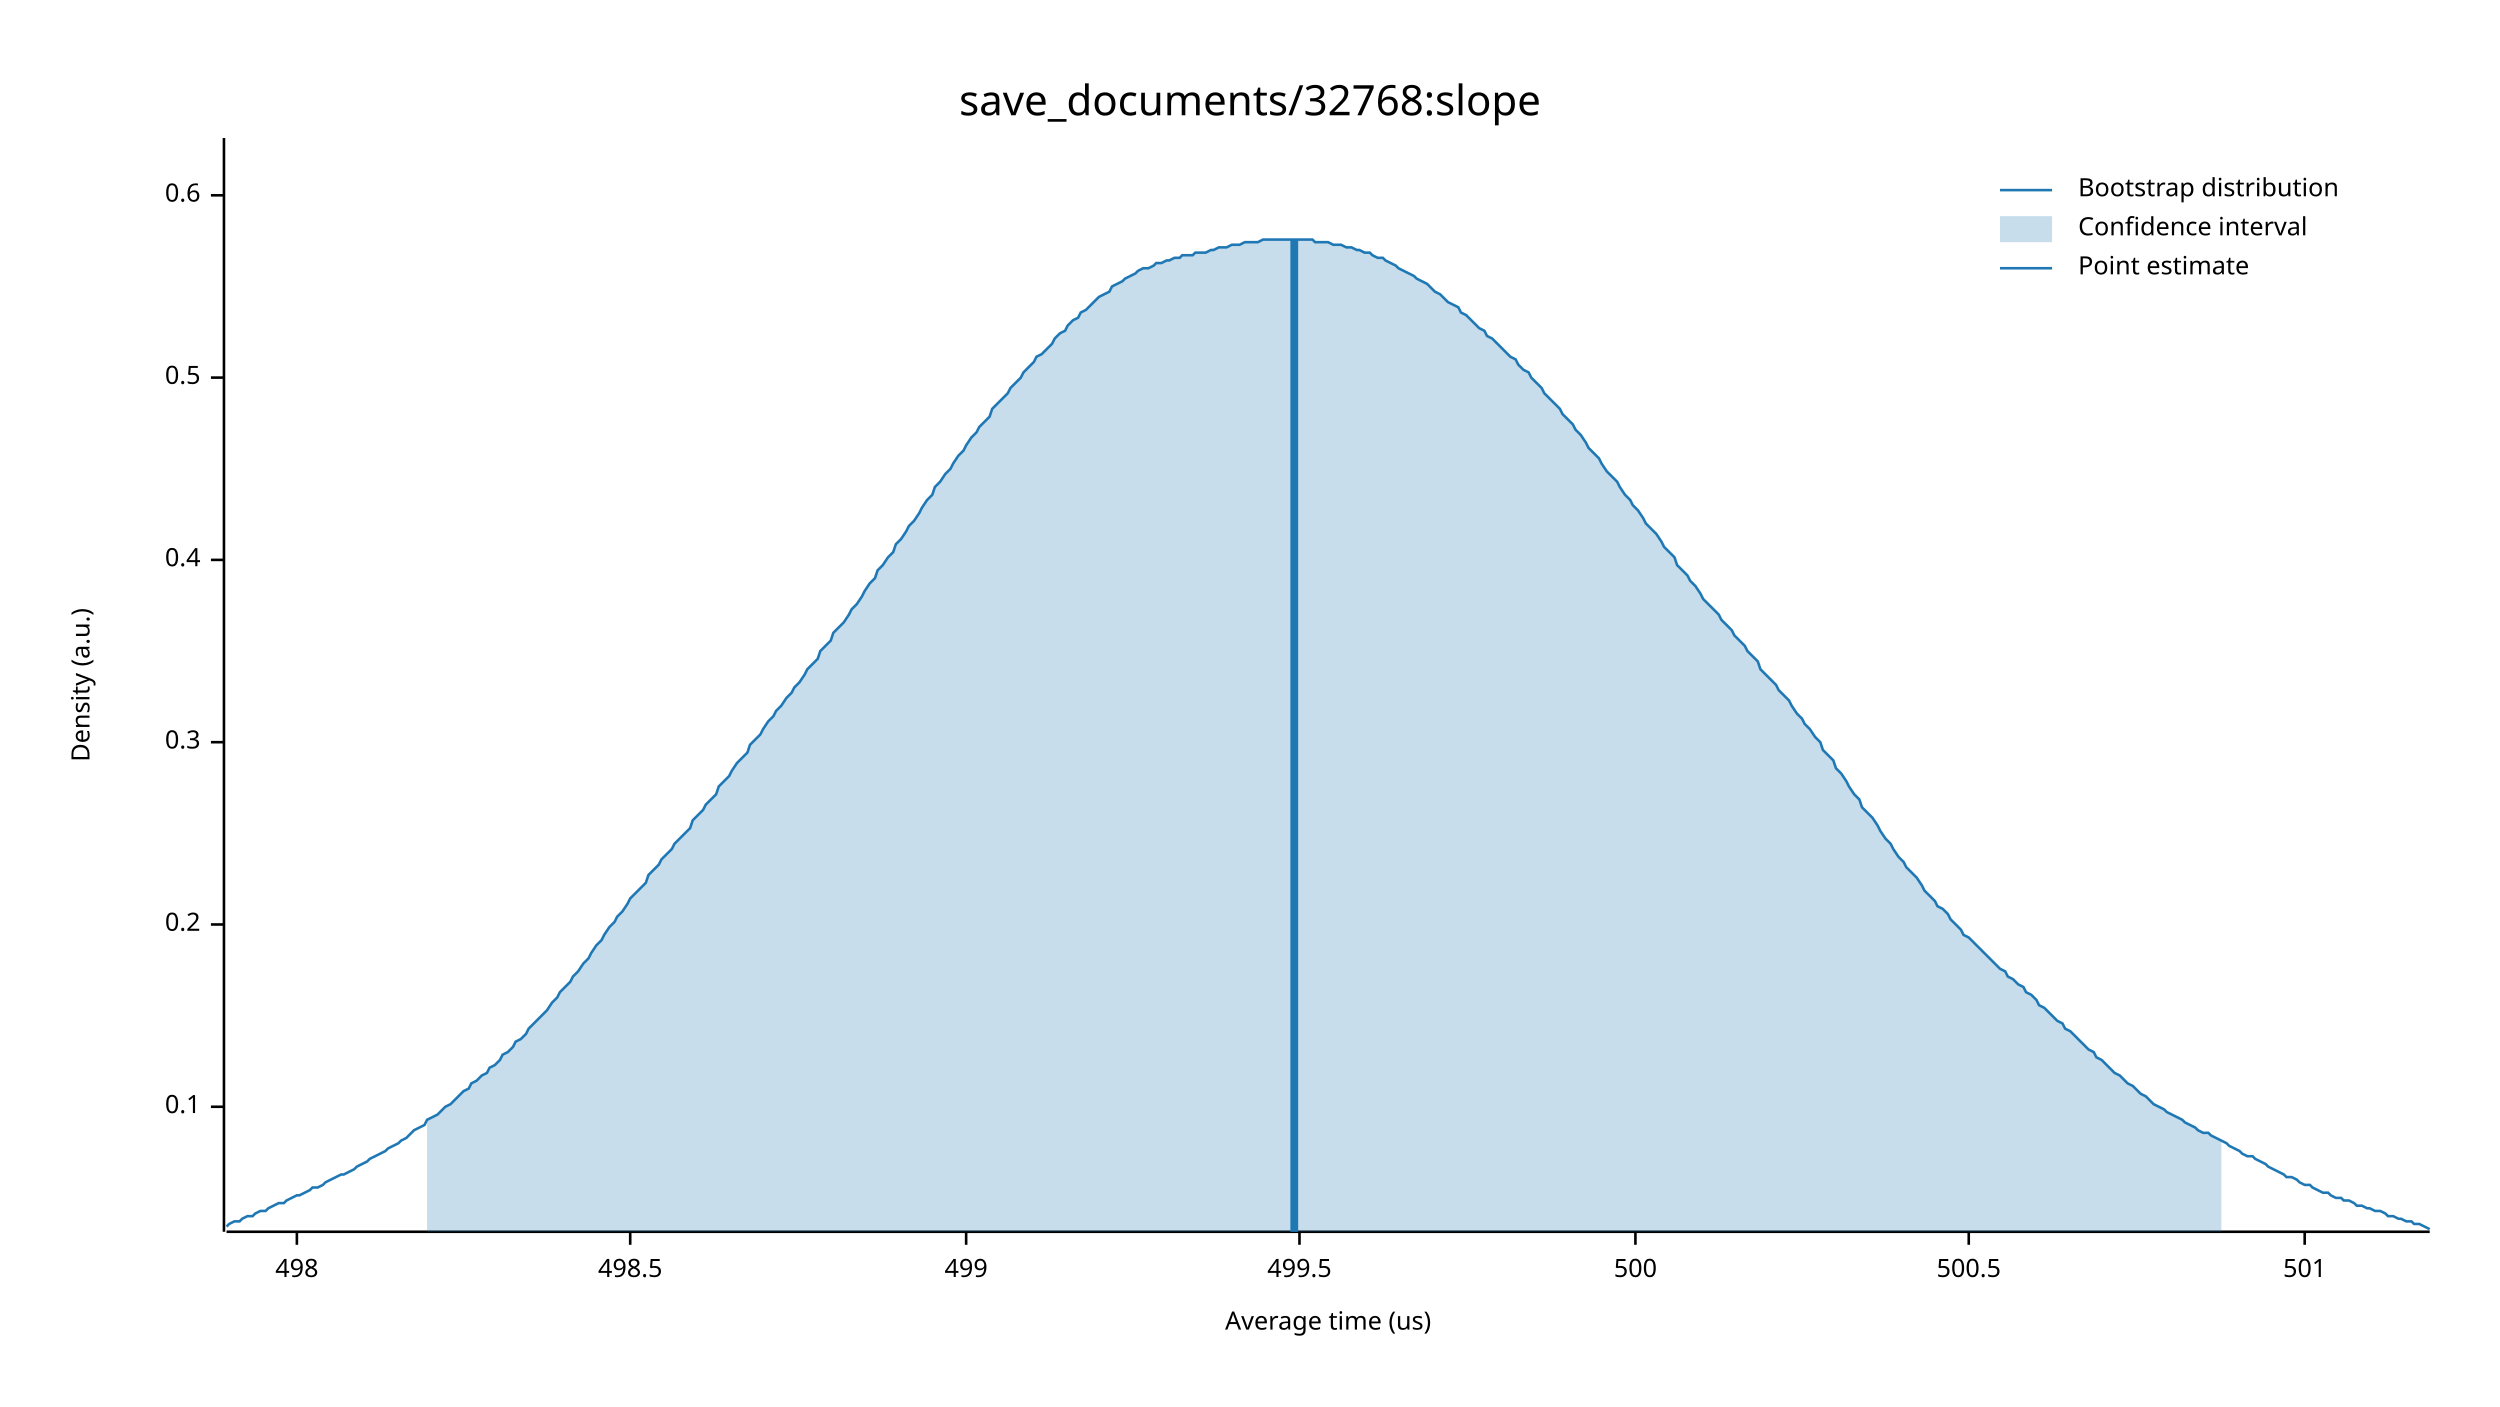
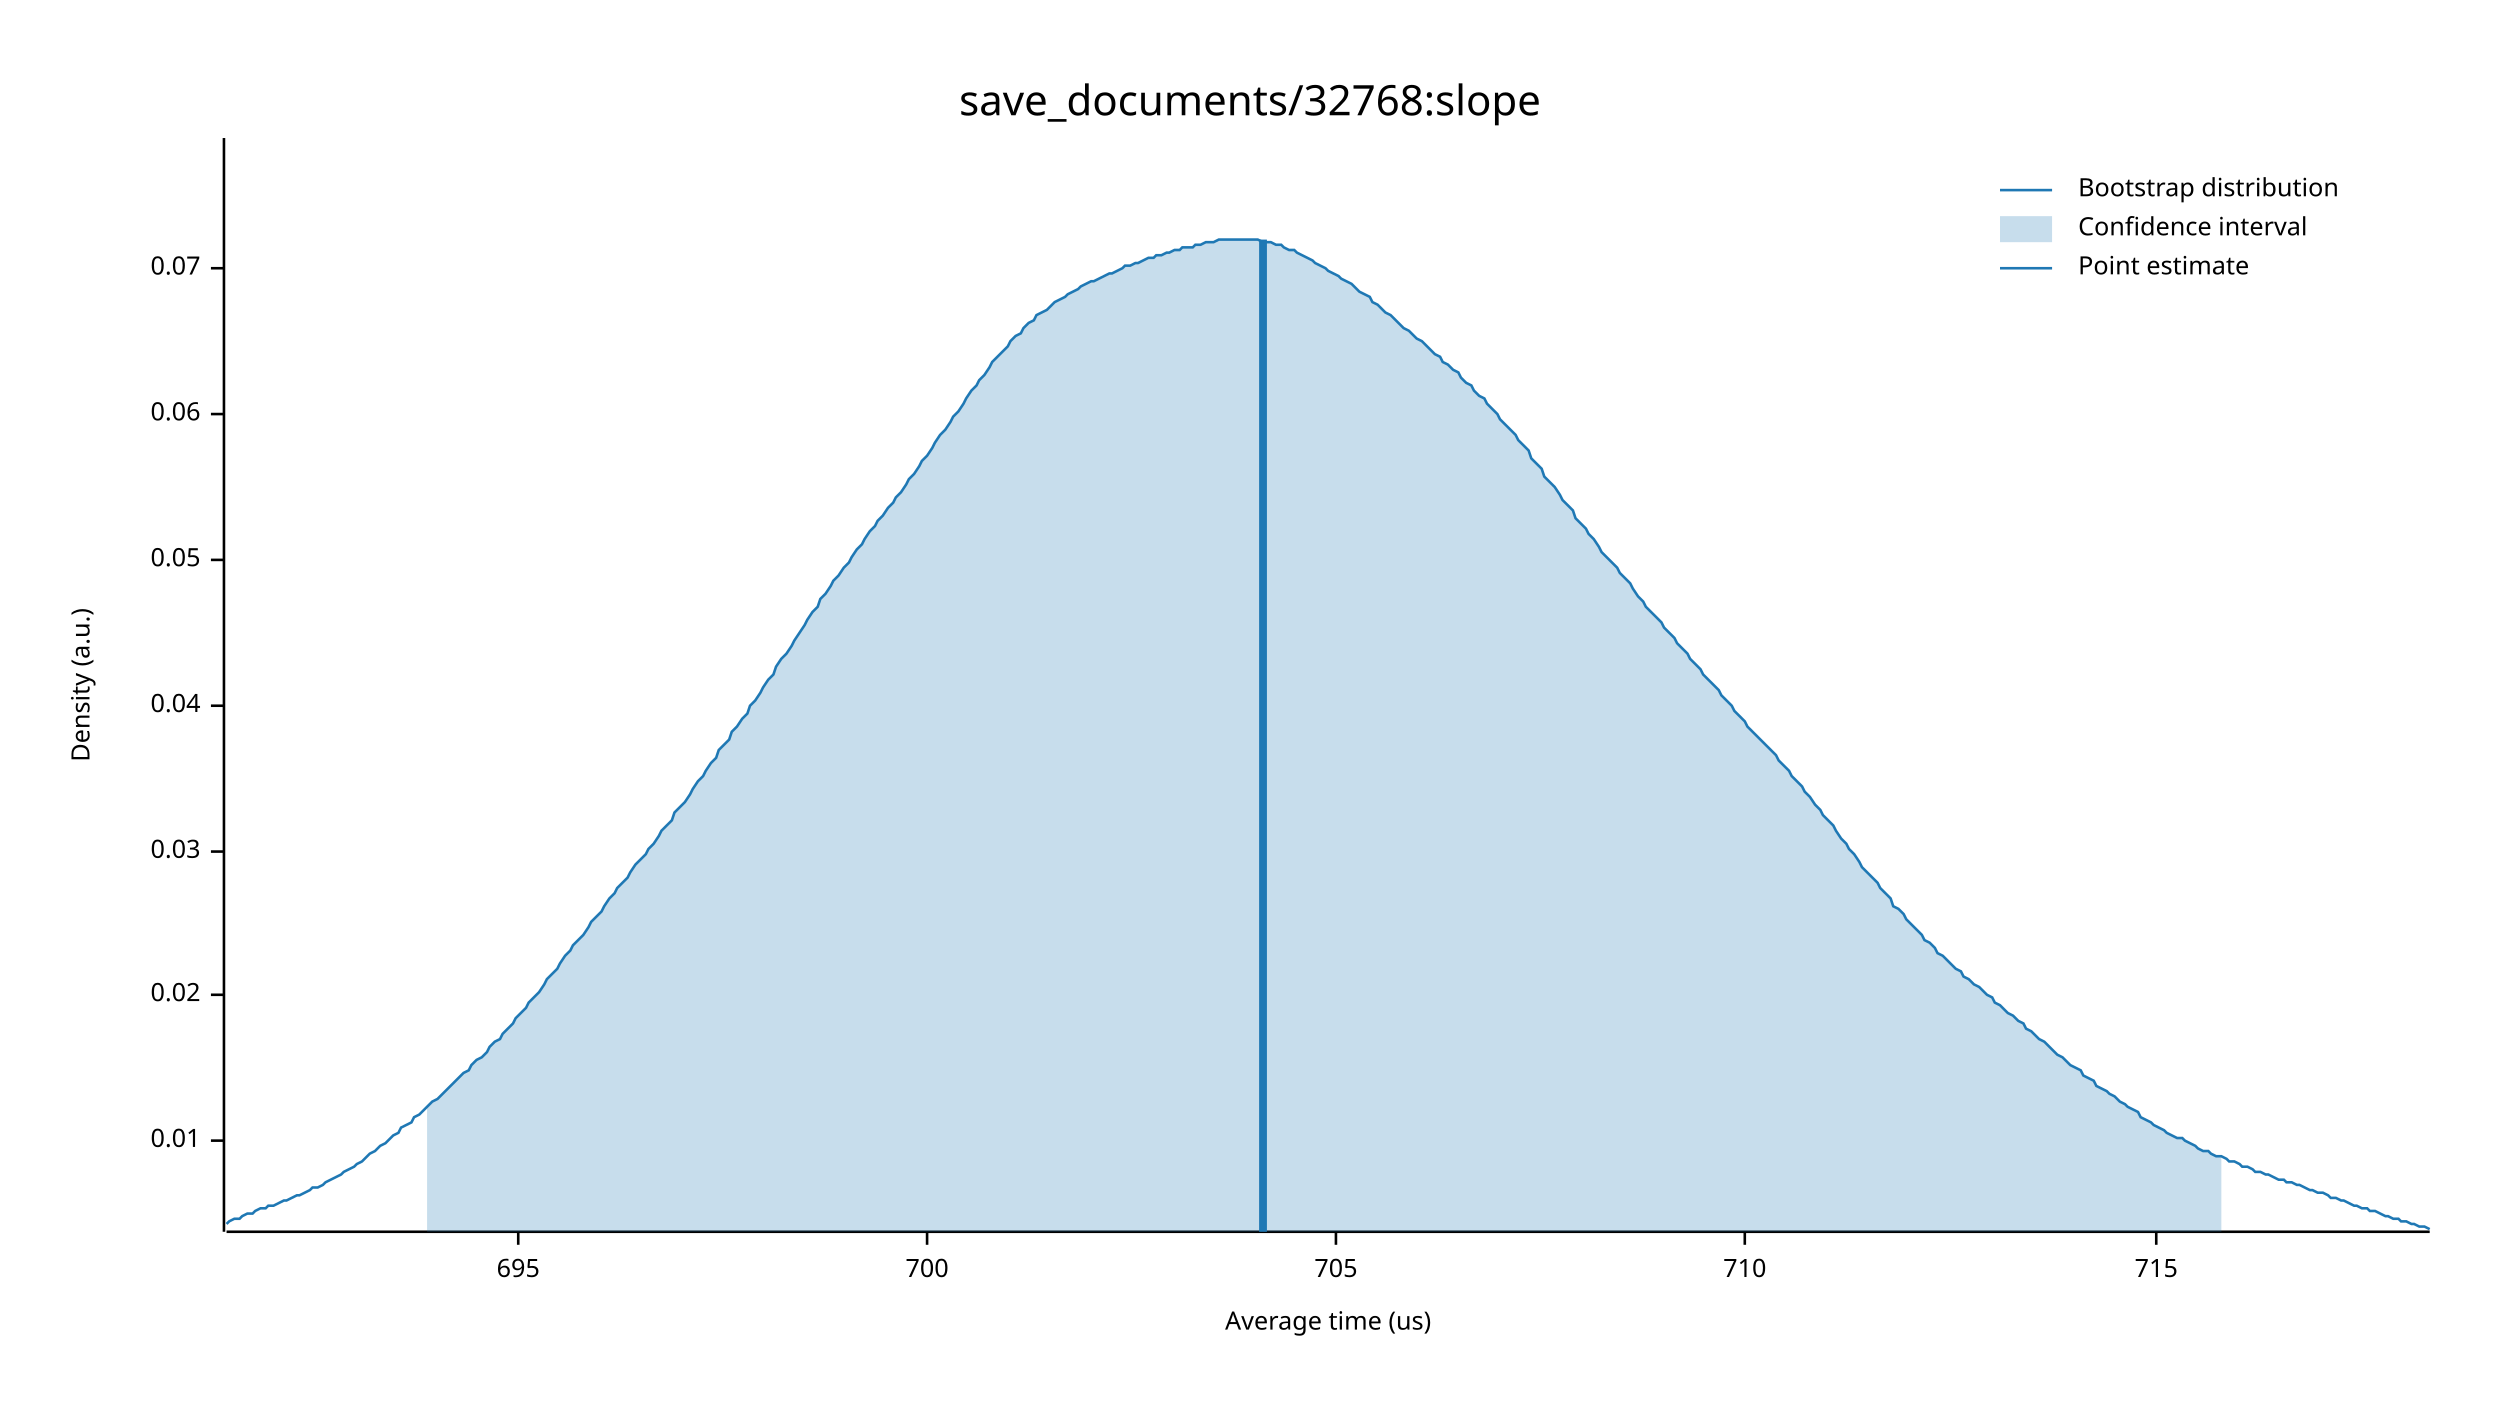
<svg xmlns="http://www.w3.org/2000/svg" width="960" height="540" viewBox="0 0 960 540">
  <text x="480" y="32" dy="0.76em" text-anchor="middle" font-family="sans-serif" font-size="16.129" opacity="1" fill="#000000">
save_documents/32768:slope
</text>
  <text x="27" y="263" dy="0.76em" text-anchor="middle" font-family="sans-serif" font-size="9.677" opacity="1" fill="#000000" transform="rotate(270, 27, 263)">
Density (a.u.)
</text>
  <text x="510" y="513" dy="-0.5ex" text-anchor="middle" font-family="sans-serif" font-size="9.677" opacity="1" fill="#000000">
Average time (us)
</text>
  <polyline fill="none" opacity="1" stroke="#000000" stroke-width="1" points="86,53 86,473 " />
-   <text x="77" y="425" dy="0.5ex" text-anchor="end" font-family="sans-serif" font-size="9.677" opacity="1" fill="#000000">
- 0.1
+   <text x="77" y="438" dy="0.5ex" text-anchor="end" font-family="sans-serif" font-size="9.677" opacity="1" fill="#000000">
+ 0.01
</text>
-   <polyline fill="none" opacity="1" stroke="#000000" stroke-width="1" points="81,425 86,425 " />
-   <text x="77" y="355" dy="0.5ex" text-anchor="end" font-family="sans-serif" font-size="9.677" opacity="1" fill="#000000">
- 0.2
+   <polyline fill="none" opacity="1" stroke="#000000" stroke-width="1" points="81,438 86,438 " />
+   <text x="77" y="382" dy="0.5ex" text-anchor="end" font-family="sans-serif" font-size="9.677" opacity="1" fill="#000000">
+ 0.02
</text>
-   <polyline fill="none" opacity="1" stroke="#000000" stroke-width="1" points="81,355 86,355 " />
-   <text x="77" y="285" dy="0.5ex" text-anchor="end" font-family="sans-serif" font-size="9.677" opacity="1" fill="#000000">
- 0.3
+   <polyline fill="none" opacity="1" stroke="#000000" stroke-width="1" points="81,382 86,382 " />
+   <text x="77" y="327" dy="0.5ex" text-anchor="end" font-family="sans-serif" font-size="9.677" opacity="1" fill="#000000">
+ 0.03
</text>
-   <polyline fill="none" opacity="1" stroke="#000000" stroke-width="1" points="81,285 86,285 " />
+   <polyline fill="none" opacity="1" stroke="#000000" stroke-width="1" points="81,327 86,327 " />
+   <text x="77" y="271" dy="0.5ex" text-anchor="end" font-family="sans-serif" font-size="9.677" opacity="1" fill="#000000">
+ 0.04
+ </text>
+   <polyline fill="none" opacity="1" stroke="#000000" stroke-width="1" points="81,271 86,271 " />
  <text x="77" y="215" dy="0.5ex" text-anchor="end" font-family="sans-serif" font-size="9.677" opacity="1" fill="#000000">
- 0.4
+ 0.05
</text>
  <polyline fill="none" opacity="1" stroke="#000000" stroke-width="1" points="81,215 86,215 " />
-   <text x="77" y="145" dy="0.5ex" text-anchor="end" font-family="sans-serif" font-size="9.677" opacity="1" fill="#000000">
- 0.5
+   <text x="77" y="159" dy="0.5ex" text-anchor="end" font-family="sans-serif" font-size="9.677" opacity="1" fill="#000000">
+ 0.06
</text>
-   <polyline fill="none" opacity="1" stroke="#000000" stroke-width="1" points="81,145 86,145 " />
-   <text x="77" y="75" dy="0.5ex" text-anchor="end" font-family="sans-serif" font-size="9.677" opacity="1" fill="#000000">
- 0.6
+   <polyline fill="none" opacity="1" stroke="#000000" stroke-width="1" points="81,159 86,159 " />
+   <text x="77" y="103" dy="0.5ex" text-anchor="end" font-family="sans-serif" font-size="9.677" opacity="1" fill="#000000">
+ 0.07
</text>
-   <polyline fill="none" opacity="1" stroke="#000000" stroke-width="1" points="81,75 86,75 " />
+   <polyline fill="none" opacity="1" stroke="#000000" stroke-width="1" points="81,103 86,103 " />
  <polyline fill="none" opacity="1" stroke="#000000" stroke-width="1" points="87,473 933,473 " />
-   <text x="114" y="483" dy="0.76em" text-anchor="middle" font-family="sans-serif" font-size="9.677" opacity="1" fill="#000000">
- 498
+   <text x="199" y="483" dy="0.76em" text-anchor="middle" font-family="sans-serif" font-size="9.677" opacity="1" fill="#000000">
+ 695
</text>
-   <polyline fill="none" opacity="1" stroke="#000000" stroke-width="1" points="114,473 114,478 " />
-   <text x="242" y="483" dy="0.76em" text-anchor="middle" font-family="sans-serif" font-size="9.677" opacity="1" fill="#000000">
- 498.5
+   <polyline fill="none" opacity="1" stroke="#000000" stroke-width="1" points="199,473 199,478 " />
+   <text x="356" y="483" dy="0.76em" text-anchor="middle" font-family="sans-serif" font-size="9.677" opacity="1" fill="#000000">
+ 700
</text>
-   <polyline fill="none" opacity="1" stroke="#000000" stroke-width="1" points="242,473 242,478 " />
-   <text x="371" y="483" dy="0.76em" text-anchor="middle" font-family="sans-serif" font-size="9.677" opacity="1" fill="#000000">
- 499
+   <polyline fill="none" opacity="1" stroke="#000000" stroke-width="1" points="356,473 356,478 " />
+   <text x="513" y="483" dy="0.76em" text-anchor="middle" font-family="sans-serif" font-size="9.677" opacity="1" fill="#000000">
+ 705
</text>
-   <polyline fill="none" opacity="1" stroke="#000000" stroke-width="1" points="371,473 371,478 " />
-   <text x="499" y="483" dy="0.76em" text-anchor="middle" font-family="sans-serif" font-size="9.677" opacity="1" fill="#000000">
- 499.5
+   <polyline fill="none" opacity="1" stroke="#000000" stroke-width="1" points="513,473 513,478 " />
+   <text x="670" y="483" dy="0.76em" text-anchor="middle" font-family="sans-serif" font-size="9.677" opacity="1" fill="#000000">
+ 710
</text>
-   <polyline fill="none" opacity="1" stroke="#000000" stroke-width="1" points="499,473 499,478 " />
-   <text x="628" y="483" dy="0.76em" text-anchor="middle" font-family="sans-serif" font-size="9.677" opacity="1" fill="#000000">
- 500
+   <polyline fill="none" opacity="1" stroke="#000000" stroke-width="1" points="670,473 670,478 " />
+   <text x="828" y="483" dy="0.76em" text-anchor="middle" font-family="sans-serif" font-size="9.677" opacity="1" fill="#000000">
+ 715
</text>
-   <polyline fill="none" opacity="1" stroke="#000000" stroke-width="1" points="628,473 628,478 " />
-   <text x="756" y="483" dy="0.76em" text-anchor="middle" font-family="sans-serif" font-size="9.677" opacity="1" fill="#000000">
- 500.5
- </text>
-   <polyline fill="none" opacity="1" stroke="#000000" stroke-width="1" points="756,473 756,478 " />
-   <text x="885" y="483" dy="0.76em" text-anchor="middle" font-family="sans-serif" font-size="9.677" opacity="1" fill="#000000">
- 501
- </text>
-   <polyline fill="none" opacity="1" stroke="#000000" stroke-width="1" points="885,473 885,478 " />
-   <polyline fill="none" opacity="1" stroke="#1F78B4" stroke-width="1" points="87,471 88,470 90,469 92,469 93,468 95,467 97,467 98,466 100,465 102,465 103,464 105,463 107,462 109,462 110,461 112,460 114,459 115,459 117,458 119,457 120,456 122,456 124,455 125,454 127,453 129,452 131,451 132,451 134,450 136,449 137,448 139,447 141,446 142,445 144,444 146,443 148,442 149,441 151,440 153,439 154,438 156,437 158,435 159,434 161,433 163,432 164,430 166,429 168,428 170,426 171,425 173,424 175,422 176,421 178,419 180,418 181,416 183,415 185,413 187,412 188,410 190,409 192,407 193,405 195,404 197,402 198,400 200,399 202,397 203,395 205,393 207,391 209,389 210,388 212,385 214,383 215,381 217,379 219,377 220,375 222,373 224,370 226,368 227,366 229,363 231,361 232,359 234,356 236,354 237,352 239,350 241,347 242,345 244,343 246,341 248,339 249,336 251,334 253,332 254,330 256,328 258,326 259,324 261,322 263,320 265,318 266,315 268,313 270,311 271,309 273,307 275,305 276,302 278,300 280,298 281,296 283,293 285,291 287,289 288,286 290,284 292,282 293,280 295,277 297,275 298,273 300,271 302,268 304,266 305,264 307,262 309,259 310,257 312,255 314,253 315,250 317,248 319,246 320,243 322,241 324,239 326,236 327,234 329,232 331,229 332,227 334,224 336,222 337,219 339,217 341,214 343,212 344,209 346,207 348,204 349,202 351,200 353,197 354,195 356,192 358,190 359,187 361,185 363,182 365,180 366,178 368,175 370,173 371,171 373,168 375,166 376,164 378,162 380,160 381,157 383,155 385,153 387,151 388,149 390,147 392,145 393,143 395,141 397,139 398,137 400,136 402,134 404,132 405,130 407,128 409,127 410,125 412,123 414,122 415,120 417,119 419,117 420,116 422,114 424,113 426,112 427,110 429,109 431,108 432,107 434,106 436,105 437,104 439,103 441,103 443,102 444,101 446,101 448,100 449,100 451,99 453,99 454,98 456,98 458,98 459,97 461,97 463,97 465,96 466,96 468,95 470,95 471,95 473,94 475,94 476,94 478,93 480,93 482,93 483,93 485,92 487,92 488,92 490,92 492,92 493,92 495,92 497,92 498,92 500,92 502,92 504,92 505,93 507,93 509,93 510,93 512,94 514,94 515,94 517,95 519,95 521,96 522,96 524,97 526,97 527,98 529,99 531,99 532,100 534,101 536,102 537,103 539,104 541,105 543,106 544,107 546,108 548,109 549,110 551,112 553,113 554,114 556,116 558,117 560,118 561,120 563,121 565,123 566,124 568,126 570,127 571,129 573,130 575,132 576,133 578,135 580,137 582,138 583,140 585,142 587,143 588,145 590,147 592,149 593,151 595,153 597,155 599,157 600,159 602,161 604,163 605,165 607,167 609,170 610,172 612,174 614,176 615,178 617,181 619,183 621,185 622,187 624,190 626,192 627,194 629,196 631,199 632,201 634,203 636,205 638,208 639,210 641,212 643,214 644,217 646,219 648,221 649,223 651,225 653,228 654,230 656,232 658,234 660,236 661,238 663,240 665,242 666,244 668,246 670,248 671,250 673,252 675,254 676,257 678,259 680,261 682,263 683,265 685,267 687,269 688,271 690,274 692,276 693,278 695,280 697,283 699,285 700,288 702,290 704,292 705,295 707,297 709,300 710,302 712,305 714,307 715,310 717,312 719,314 721,317 722,319 724,322 726,324 727,326 729,329 731,331 732,333 734,335 736,337 738,340 739,342 741,344 743,346 744,348 746,349 748,351 749,353 751,355 753,357 754,359 756,360 758,362 760,364 761,365 763,367 765,369 766,370 768,372 770,373 771,375 773,376 775,378 777,379 778,381 780,382 782,384 783,386 785,387 787,389 788,390 790,392 792,393 793,395 795,396 797,398 799,400 800,401 802,403 804,404 805,406 807,407 809,409 810,410 812,412 814,413 816,415 817,416 819,417 821,419 822,420 824,421 826,423 827,424 829,425 831,426 832,427 834,428 836,429 838,430 839,431 841,432 843,433 844,434 846,435 848,435 849,436 851,437 853,438 855,439 856,440 858,441 860,442 861,443 863,444 865,444 866,445 868,446 870,447 871,448 873,449 875,450 877,451 878,452 880,452 882,453 883,454 885,455 887,455 888,456 890,457 892,458 894,458 895,459 897,460 899,460 900,461 902,461 904,462 905,463 907,463 909,464 910,464 912,465 914,465 916,466 917,467 919,467 921,468 922,468 924,469 926,469 927,470 929,470 931,471 933,472 " />
-   <polygon opacity="0.25" fill="#1F78B4" points="164,430 166,429 168,428 170,426 171,425 173,424 175,422 176,421 178,419 180,418 181,416 183,415 185,413 187,412 188,410 190,409 192,407 193,405 195,404 197,402 198,400 200,399 202,397 203,395 205,393 207,391 209,389 210,388 212,385 214,383 215,381 217,379 219,377 220,375 222,373 224,370 226,368 227,366 229,363 231,361 232,359 234,356 236,354 237,352 239,350 241,347 242,345 244,343 246,341 248,339 249,336 251,334 253,332 254,330 256,328 258,326 259,324 261,322 263,320 265,318 266,315 268,313 270,311 271,309 273,307 275,305 276,302 278,300 280,298 281,296 283,293 285,291 287,289 288,286 290,284 292,282 293,280 295,277 297,275 298,273 300,271 302,268 304,266 305,264 307,262 309,259 310,257 312,255 314,253 315,250 317,248 319,246 320,243 322,241 324,239 326,236 327,234 329,232 331,229 332,227 334,224 336,222 337,219 339,217 341,214 343,212 344,209 346,207 348,204 349,202 351,200 353,197 354,195 356,192 358,190 359,187 361,185 363,182 365,180 366,178 368,175 370,173 371,171 373,168 375,166 376,164 378,162 380,160 381,157 383,155 385,153 387,151 388,149 390,147 392,145 393,143 395,141 397,139 398,137 400,136 402,134 404,132 405,130 407,128 409,127 410,125 412,123 414,122 415,120 417,119 419,117 420,116 422,114 424,113 426,112 427,110 429,109 431,108 432,107 434,106 436,105 437,104 439,103 441,103 443,102 444,101 446,101 448,100 449,100 451,99 453,99 454,98 456,98 458,98 459,97 461,97 463,97 465,96 466,96 468,95 470,95 471,95 473,94 475,94 476,94 478,93 480,93 482,93 483,93 485,92 487,92 488,92 490,92 492,92 493,92 495,92 497,92 498,92 500,92 502,92 504,92 505,93 507,93 509,93 510,93 512,94 514,94 515,94 517,95 519,95 521,96 522,96 524,97 526,97 527,98 529,99 531,99 532,100 534,101 536,102 537,103 539,104 541,105 543,106 544,107 546,108 548,109 549,110 551,112 553,113 554,114 556,116 558,117 560,118 561,120 563,121 565,123 566,124 568,126 570,127 571,129 573,130 575,132 576,133 578,135 580,137 582,138 583,140 585,142 587,143 588,145 590,147 592,149 593,151 595,153 597,155 599,157 600,159 602,161 604,163 605,165 607,167 609,170 610,172 612,174 614,176 615,178 617,181 619,183 621,185 622,187 624,190 626,192 627,194 629,196 631,199 632,201 634,203 636,205 638,208 639,210 641,212 643,214 644,217 646,219 648,221 649,223 651,225 653,228 654,230 656,232 658,234 660,236 661,238 663,240 665,242 666,244 668,246 670,248 671,250 673,252 675,254 676,257 678,259 680,261 682,263 683,265 685,267 687,269 688,271 690,274 692,276 693,278 695,280 697,283 699,285 700,288 702,290 704,292 705,295 707,297 709,300 710,302 712,305 714,307 715,310 717,312 719,314 721,317 722,319 724,322 726,324 727,326 729,329 731,331 732,333 734,335 736,337 738,340 739,342 741,344 743,346 744,348 746,349 748,351 749,353 751,355 753,357 754,359 756,360 758,362 760,364 761,365 763,367 765,369 766,370 768,372 770,373 771,375 773,376 775,378 777,379 778,381 780,382 782,384 783,386 785,387 787,389 788,390 790,392 792,393 793,395 795,396 797,398 799,400 800,401 802,403 804,404 805,406 807,407 809,409 810,410 812,412 814,413 816,415 817,416 819,417 821,419 822,420 824,421 826,423 827,424 829,425 831,426 832,427 834,428 836,429 838,430 839,431 841,432 843,433 844,434 846,435 848,435 849,436 851,437 853,438 853,473 164,473 " />
-   <polyline fill="none" opacity="1" stroke="#1F78B4" stroke-width="3" points="497,473 497,92 " />
+   <polyline fill="none" opacity="1" stroke="#000000" stroke-width="1" points="828,473 828,478 " />
+   <polyline fill="none" opacity="1" stroke="#1F78B4" stroke-width="1" points="87,470 88,469 90,468 92,468 93,467 95,466 97,466 98,465 100,464 102,464 103,463 105,463 107,462 109,461 110,461 112,460 114,459 115,459 117,458 119,457 120,456 122,456 124,455 125,454 127,453 129,452 131,451 132,450 134,449 136,448 137,447 139,446 141,444 142,443 144,442 146,440 148,439 149,438 151,436 153,435 154,433 156,432 158,431 159,429 161,428 163,426 164,425 166,423 168,422 170,420 171,419 173,417 175,415 176,414 178,412 180,411 181,409 183,407 185,406 187,404 188,402 190,400 192,399 193,397 195,395 197,393 198,391 200,389 202,387 203,385 205,383 207,381 209,378 210,376 212,374 214,372 215,370 217,367 219,365 220,363 222,361 224,359 226,356 227,354 229,352 231,350 232,348 234,345 236,343 237,341 239,339 241,337 242,335 244,332 246,330 248,328 249,326 251,324 253,321 254,319 256,317 258,315 259,312 261,310 263,308 265,305 266,303 268,300 270,298 271,296 273,293 275,291 276,288 278,286 280,284 281,281 283,279 285,276 287,274 288,271 290,269 292,266 293,264 295,261 297,259 298,256 300,253 302,251 304,248 305,246 307,243 309,240 310,238 312,235 314,233 315,230 317,228 319,225 320,223 322,221 324,218 326,216 327,214 329,211 331,209 332,207 334,204 336,202 337,200 339,198 341,195 343,193 344,191 346,189 348,186 349,184 351,182 353,179 354,177 356,175 358,172 359,170 361,167 363,165 365,162 366,160 368,158 370,155 371,153 373,150 375,148 376,146 378,144 380,141 381,139 383,137 385,135 387,133 388,131 390,129 392,128 393,126 395,124 397,123 398,121 400,120 402,119 404,117 405,116 407,115 409,114 410,113 412,112 414,111 415,110 417,109 419,108 420,108 422,107 424,106 426,105 427,105 429,104 431,103 432,102 434,102 436,101 437,101 439,100 441,99 443,99 444,98 446,98 448,97 449,97 451,96 453,96 454,95 456,95 458,95 459,94 461,94 463,93 465,93 466,93 468,92 470,92 471,92 473,92 475,92 476,92 478,92 480,92 482,92 483,92 485,93 487,93 488,93 490,94 492,94 493,95 495,96 497,96 498,97 500,98 502,99 504,100 505,101 507,102 509,103 510,104 512,105 514,106 515,107 517,108 519,109 521,111 522,112 524,113 526,114 527,116 529,117 531,119 532,120 534,121 536,123 537,124 539,126 541,127 543,129 544,130 546,131 548,133 549,134 551,136 553,137 554,139 556,140 558,142 560,143 561,145 563,147 565,148 566,150 568,152 570,153 571,155 573,157 575,159 576,161 578,163 580,165 582,167 583,169 585,171 587,173 588,176 590,178 592,180 593,183 595,185 597,187 599,190 600,192 602,194 604,196 605,199 607,201 609,203 610,205 612,207 614,210 615,212 617,214 619,216 621,218 622,220 624,222 626,224 627,226 629,229 631,231 632,233 634,235 636,237 638,239 639,241 641,243 643,245 644,247 646,249 648,251 649,253 651,255 653,257 654,259 656,261 658,263 660,265 661,267 663,269 665,271 666,273 668,275 670,277 671,279 673,281 675,283 676,284 678,286 680,288 682,290 683,292 685,294 687,296 688,298 690,300 692,302 693,304 695,306 697,309 699,311 700,313 702,315 704,317 705,319 707,322 709,324 710,326 712,328 714,331 715,333 717,335 719,337 721,339 722,341 724,343 726,345 727,348 729,349 731,351 732,353 734,355 736,357 738,359 739,361 741,362 743,364 744,366 746,367 748,369 749,370 751,372 753,373 754,375 756,376 758,378 760,379 761,380 763,382 765,383 766,385 768,386 770,388 771,389 773,390 775,392 777,393 778,395 780,396 782,398 783,399 785,400 787,402 788,403 790,405 792,406 793,407 795,409 797,410 799,411 800,413 802,414 804,415 805,417 807,418 809,419 810,420 812,421 814,423 816,424 817,425 819,426 821,427 822,429 824,430 826,431 827,432 829,433 831,434 832,435 834,436 836,437 838,437 839,438 841,439 843,440 844,441 846,442 848,442 849,443 851,444 853,444 855,445 856,446 858,446 860,447 861,448 863,448 865,449 866,450 868,450 870,451 871,451 873,452 875,453 877,453 878,454 880,454 882,455 883,455 885,456 887,457 888,457 890,458 892,458 894,459 895,460 897,460 899,461 900,461 902,462 904,463 905,463 907,464 909,464 910,465 912,465 914,466 916,467 917,467 919,468 921,468 922,469 924,469 926,470 927,470 929,471 931,471 933,472 " />
+   <polygon opacity="0.25" fill="#1F78B4" points="164,425 166,423 168,422 170,420 171,419 173,417 175,415 176,414 178,412 180,411 181,409 183,407 185,406 187,404 188,402 190,400 192,399 193,397 195,395 197,393 198,391 200,389 202,387 203,385 205,383 207,381 209,378 210,376 212,374 214,372 215,370 217,367 219,365 220,363 222,361 224,359 226,356 227,354 229,352 231,350 232,348 234,345 236,343 237,341 239,339 241,337 242,335 244,332 246,330 248,328 249,326 251,324 253,321 254,319 256,317 258,315 259,312 261,310 263,308 265,305 266,303 268,300 270,298 271,296 273,293 275,291 276,288 278,286 280,284 281,281 283,279 285,276 287,274 288,271 290,269 292,266 293,264 295,261 297,259 298,256 300,253 302,251 304,248 305,246 307,243 309,240 310,238 312,235 314,233 315,230 317,228 319,225 320,223 322,221 324,218 326,216 327,214 329,211 331,209 332,207 334,204 336,202 337,200 339,198 341,195 343,193 344,191 346,189 348,186 349,184 351,182 353,179 354,177 356,175 358,172 359,170 361,167 363,165 365,162 366,160 368,158 370,155 371,153 373,150 375,148 376,146 378,144 380,141 381,139 383,137 385,135 387,133 388,131 390,129 392,128 393,126 395,124 397,123 398,121 400,120 402,119 404,117 405,116 407,115 409,114 410,113 412,112 414,111 415,110 417,109 419,108 420,108 422,107 424,106 426,105 427,105 429,104 431,103 432,102 434,102 436,101 437,101 439,100 441,99 443,99 444,98 446,98 448,97 449,97 451,96 453,96 454,95 456,95 458,95 459,94 461,94 463,93 465,93 466,93 468,92 470,92 471,92 473,92 475,92 476,92 478,92 480,92 482,92 483,92 485,93 487,93 488,93 490,94 492,94 493,95 495,96 497,96 498,97 500,98 502,99 504,100 505,101 507,102 509,103 510,104 512,105 514,106 515,107 517,108 519,109 521,111 522,112 524,113 526,114 527,116 529,117 531,119 532,120 534,121 536,123 537,124 539,126 541,127 543,129 544,130 546,131 548,133 549,134 551,136 553,137 554,139 556,140 558,142 560,143 561,145 563,147 565,148 566,150 568,152 570,153 571,155 573,157 575,159 576,161 578,163 580,165 582,167 583,169 585,171 587,173 588,176 590,178 592,180 593,183 595,185 597,187 599,190 600,192 602,194 604,196 605,199 607,201 609,203 610,205 612,207 614,210 615,212 617,214 619,216 621,218 622,220 624,222 626,224 627,226 629,229 631,231 632,233 634,235 636,237 638,239 639,241 641,243 643,245 644,247 646,249 648,251 649,253 651,255 653,257 654,259 656,261 658,263 660,265 661,267 663,269 665,271 666,273 668,275 670,277 671,279 673,281 675,283 676,284 678,286 680,288 682,290 683,292 685,294 687,296 688,298 690,300 692,302 693,304 695,306 697,309 699,311 700,313 702,315 704,317 705,319 707,322 709,324 710,326 712,328 714,331 715,333 717,335 719,337 721,339 722,341 724,343 726,345 727,348 729,349 731,351 732,353 734,355 736,357 738,359 739,361 741,362 743,364 744,366 746,367 748,369 749,370 751,372 753,373 754,375 756,376 758,378 760,379 761,380 763,382 765,383 766,385 768,386 770,388 771,389 773,390 775,392 777,393 778,395 780,396 782,398 783,399 785,400 787,402 788,403 790,405 792,406 793,407 795,409 797,410 799,411 800,413 802,414 804,415 805,417 807,418 809,419 810,420 812,421 814,423 816,424 817,425 819,426 821,427 822,429 824,430 826,431 827,432 829,433 831,434 832,435 834,436 836,437 838,437 839,438 841,439 843,440 844,441 846,442 848,442 849,443 851,444 853,444 853,473 164,473 " />
+   <polyline fill="none" opacity="1" stroke="#1F78B4" stroke-width="3" points="485,473 485,92 " />
  <text x="798" y="68" dy="0.76em" text-anchor="start" font-family="sans-serif" font-size="9.677" opacity="1" fill="#000000">
Bootstrap distribution
</text>
  <text x="798" y="83" dy="0.76em" text-anchor="start" font-family="sans-serif" font-size="9.677" opacity="1" fill="#000000">
Confidence interval
</text>
  <text x="798" y="98" dy="0.76em" text-anchor="start" font-family="sans-serif" font-size="9.677" opacity="1" fill="#000000">
Point estimate
</text>
  <polyline fill="none" opacity="1" stroke="#1F78B4" stroke-width="1" points="768,73 788,73 " />
  <rect x="768" y="83" width="20" height="10" opacity="0.25" fill="#1F78B4" stroke="none" />
  <polyline fill="none" opacity="1" stroke="#1F78B4" stroke-width="1" points="768,103 788,103 " />
</svg>
